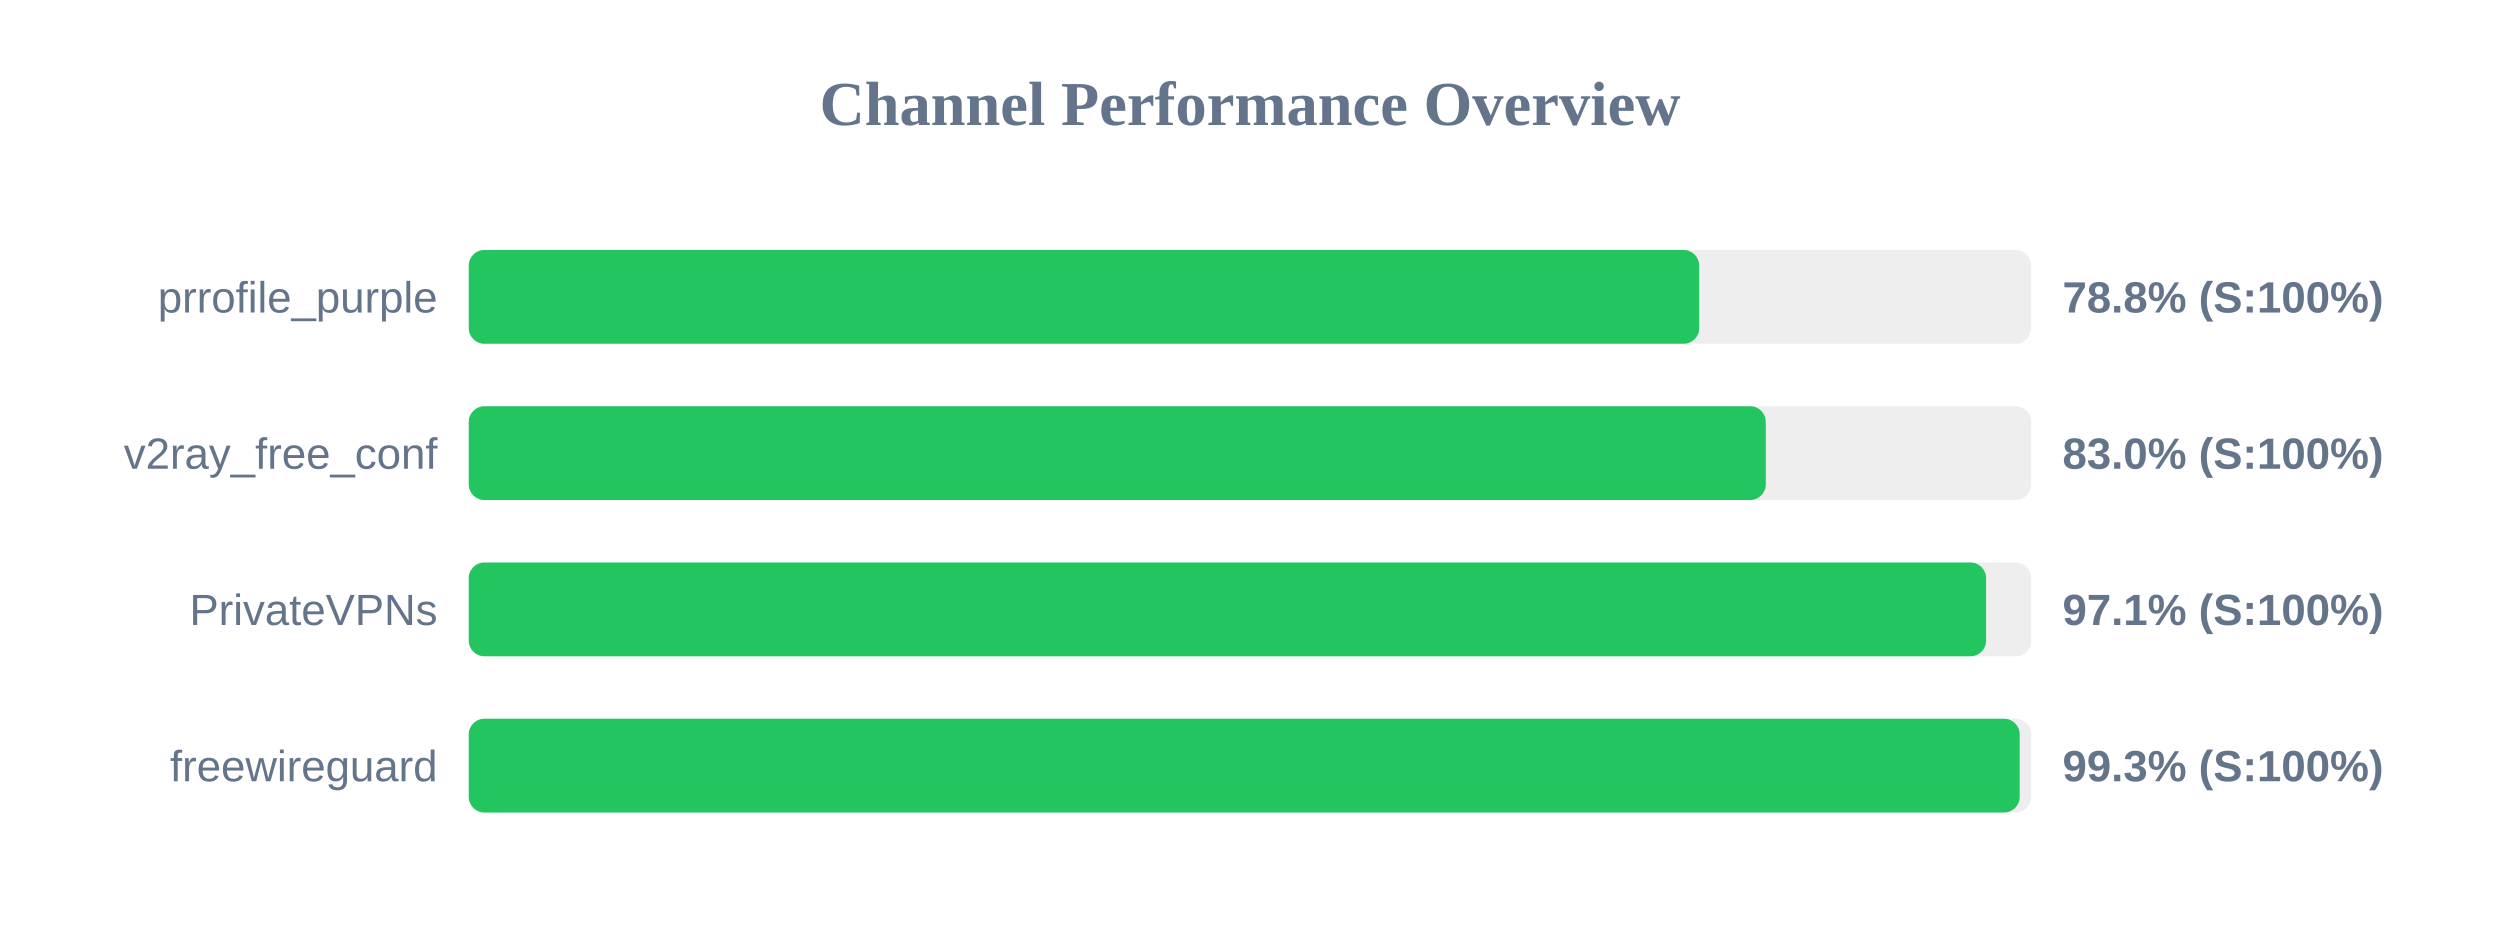
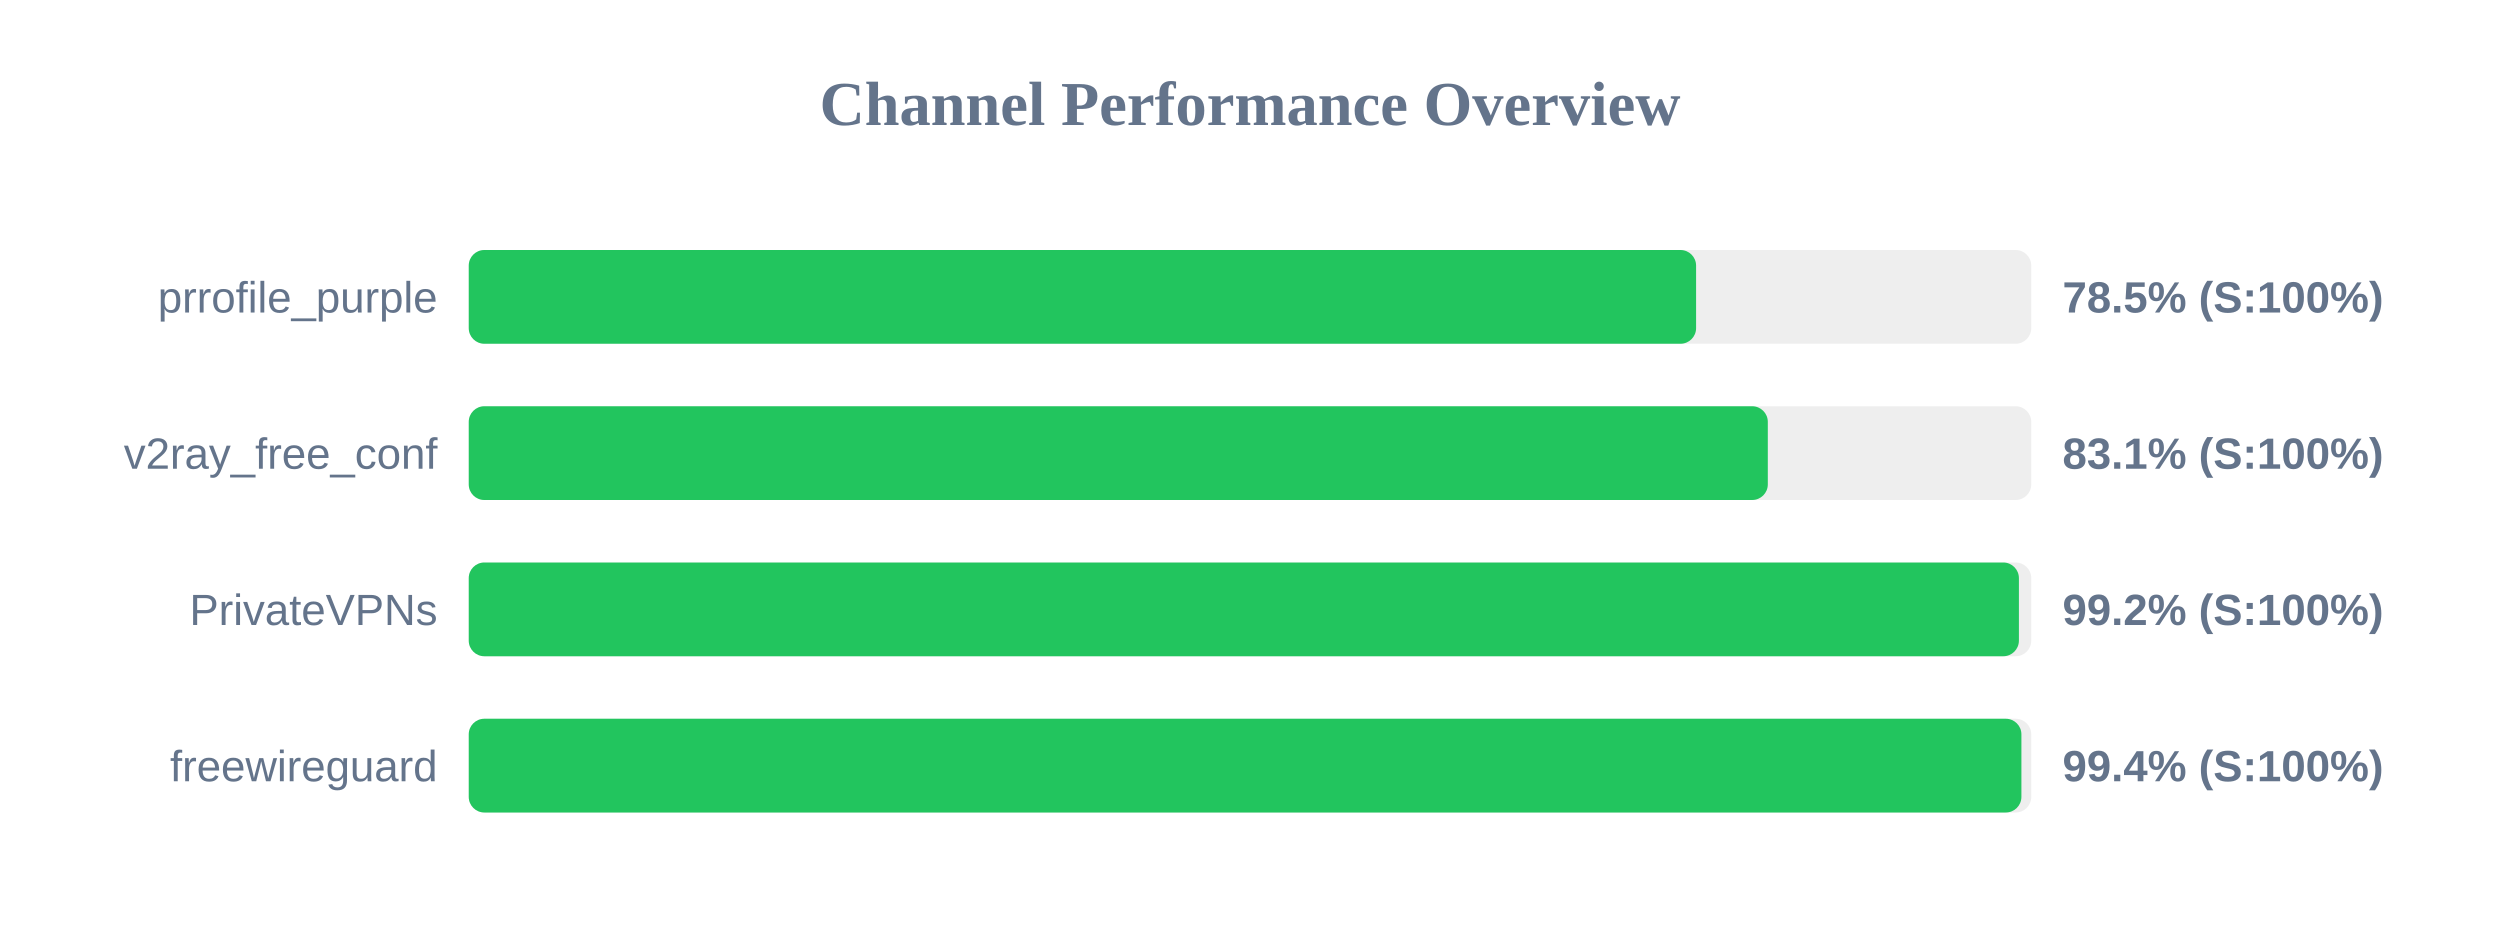
<svg xmlns="http://www.w3.org/2000/svg" width="800" height="300" version="1.1">
  <style>
        .row { font: 14px Arial; fill: #64748b; }
        .score { font: bold 14px Arial; fill: #64748b; }
    </style>
  <text x="400" y="40" text-anchor="middle" font-size="20px" font-weight="bold" fill="#64748b">Channel Performance Overview</text>
  <rect x="150" y="80" width="500" height="30" fill="#eee" rx="5" />
-   <rect x="150" y="80" width="393.75" height="30" fill="#22c55e" rx="5" />
+   <rect x="150" y="80" width="392.75" height="30" fill="#22c55e" rx="5" />
  <text x="140" y="100" text-anchor="end" class="row">prrofile_purple</text>
-   <text x="660" y="100" text-anchor="start" class="score">78.8% (S:100%)</text>
+   <text x="660" y="100" text-anchor="start" class="score">78.5% (S:100%)</text>
  <rect x="150" y="130" width="500" height="30" fill="#eee" rx="5" />
-   <rect x="150" y="130" width="415.05" height="30" fill="#22c55e" rx="5" />
+   <rect x="150" y="130" width="415.7" height="30" fill="#22c55e" rx="5" />
  <text x="140" y="150" text-anchor="end" class="row">v2ray_free_conf</text>
-   <text x="660" y="150" text-anchor="start" class="score">83.0% (S:100%)</text>
+   <text x="660" y="150" text-anchor="start" class="score">83.1% (S:100%)</text>
  <rect x="150" y="180" width="500" height="30" fill="#eee" rx="5" />
-   <rect x="150" y="180" width="485.55" height="30" fill="#22c55e" rx="5" />
+   <rect x="150" y="180" width="496.05" height="30" fill="#22c55e" rx="5" />
  <text x="140" y="200" text-anchor="end" class="row">PrivateVPNs</text>
-   <text x="660" y="200" text-anchor="start" class="score">97.1% (S:100%)</text>
+   <text x="660" y="200" text-anchor="start" class="score">99.2% (S:100%)</text>
  <rect x="150" y="230" width="500" height="30" fill="#eee" rx="5" />
-   <rect x="150" y="230" width="496.3" height="30" fill="#22c55e" rx="5" />
+   <rect x="150" y="230" width="496.85" height="30" fill="#22c55e" rx="5" />
  <text x="140" y="250" text-anchor="end" class="row">freewireguard</text>
-   <text x="660" y="250" text-anchor="start" class="score">99.3% (S:100%)</text>
+   <text x="660" y="250" text-anchor="start" class="score">99.4% (S:100%)</text>
</svg>
